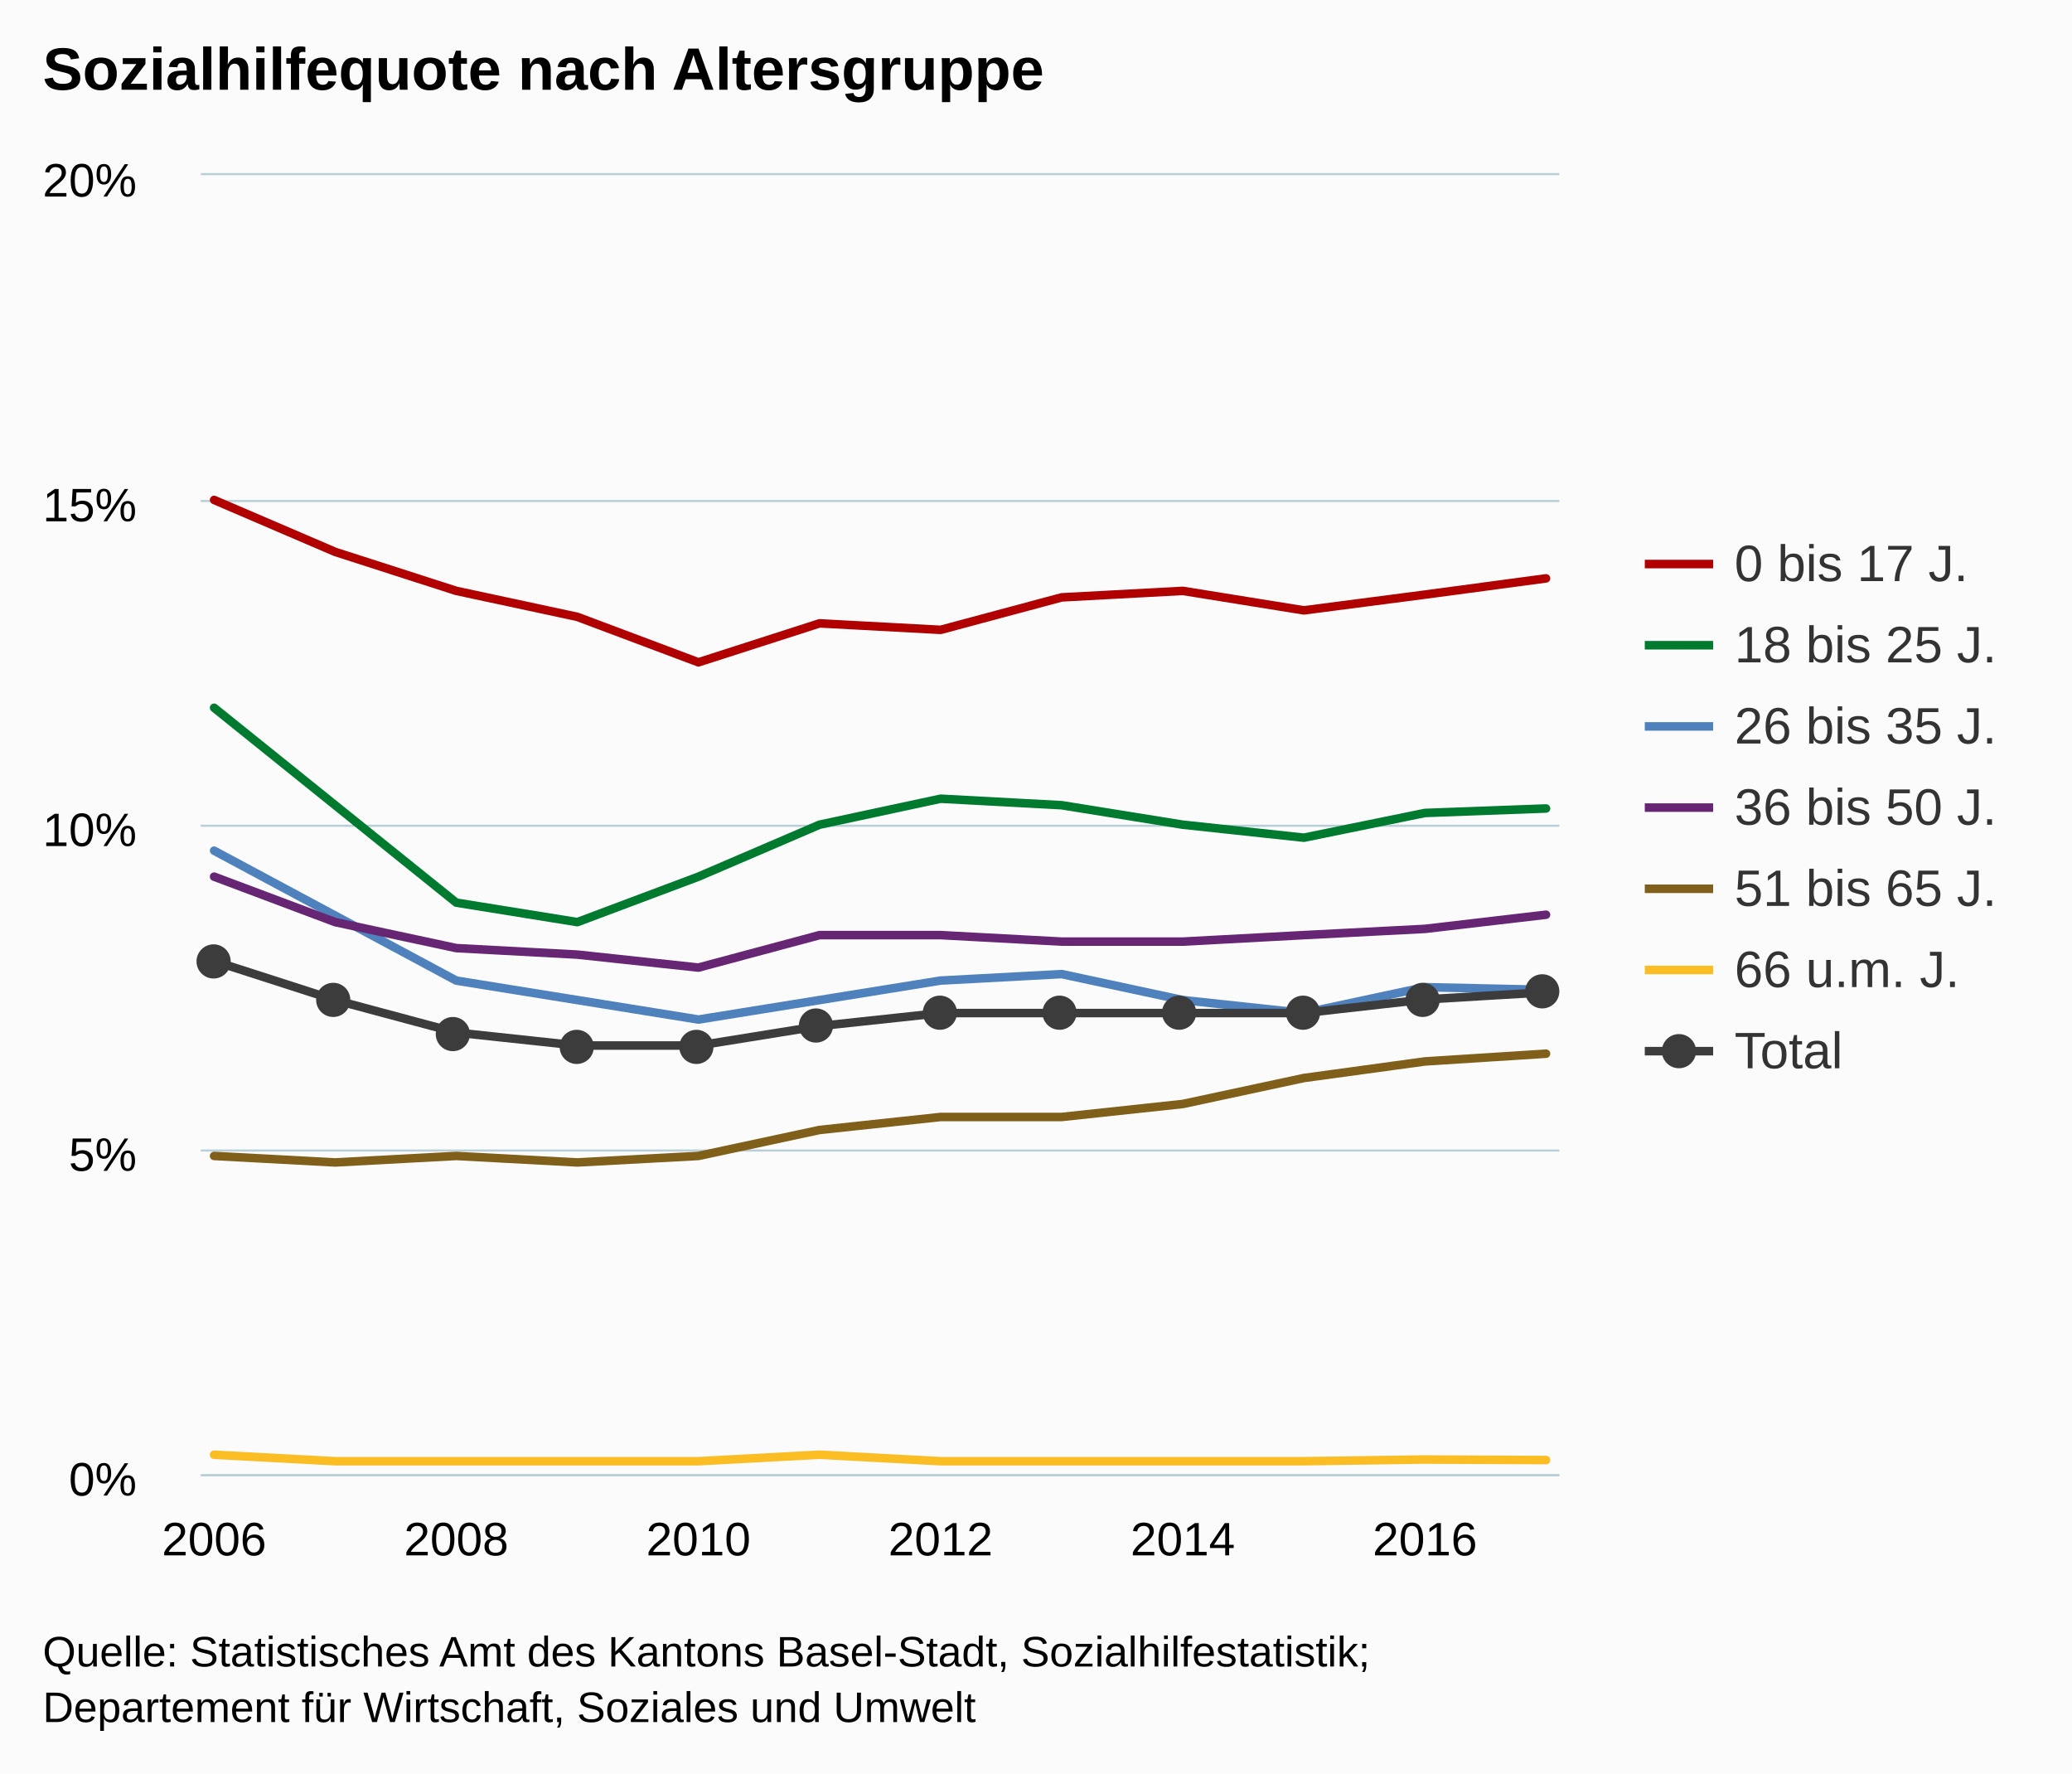
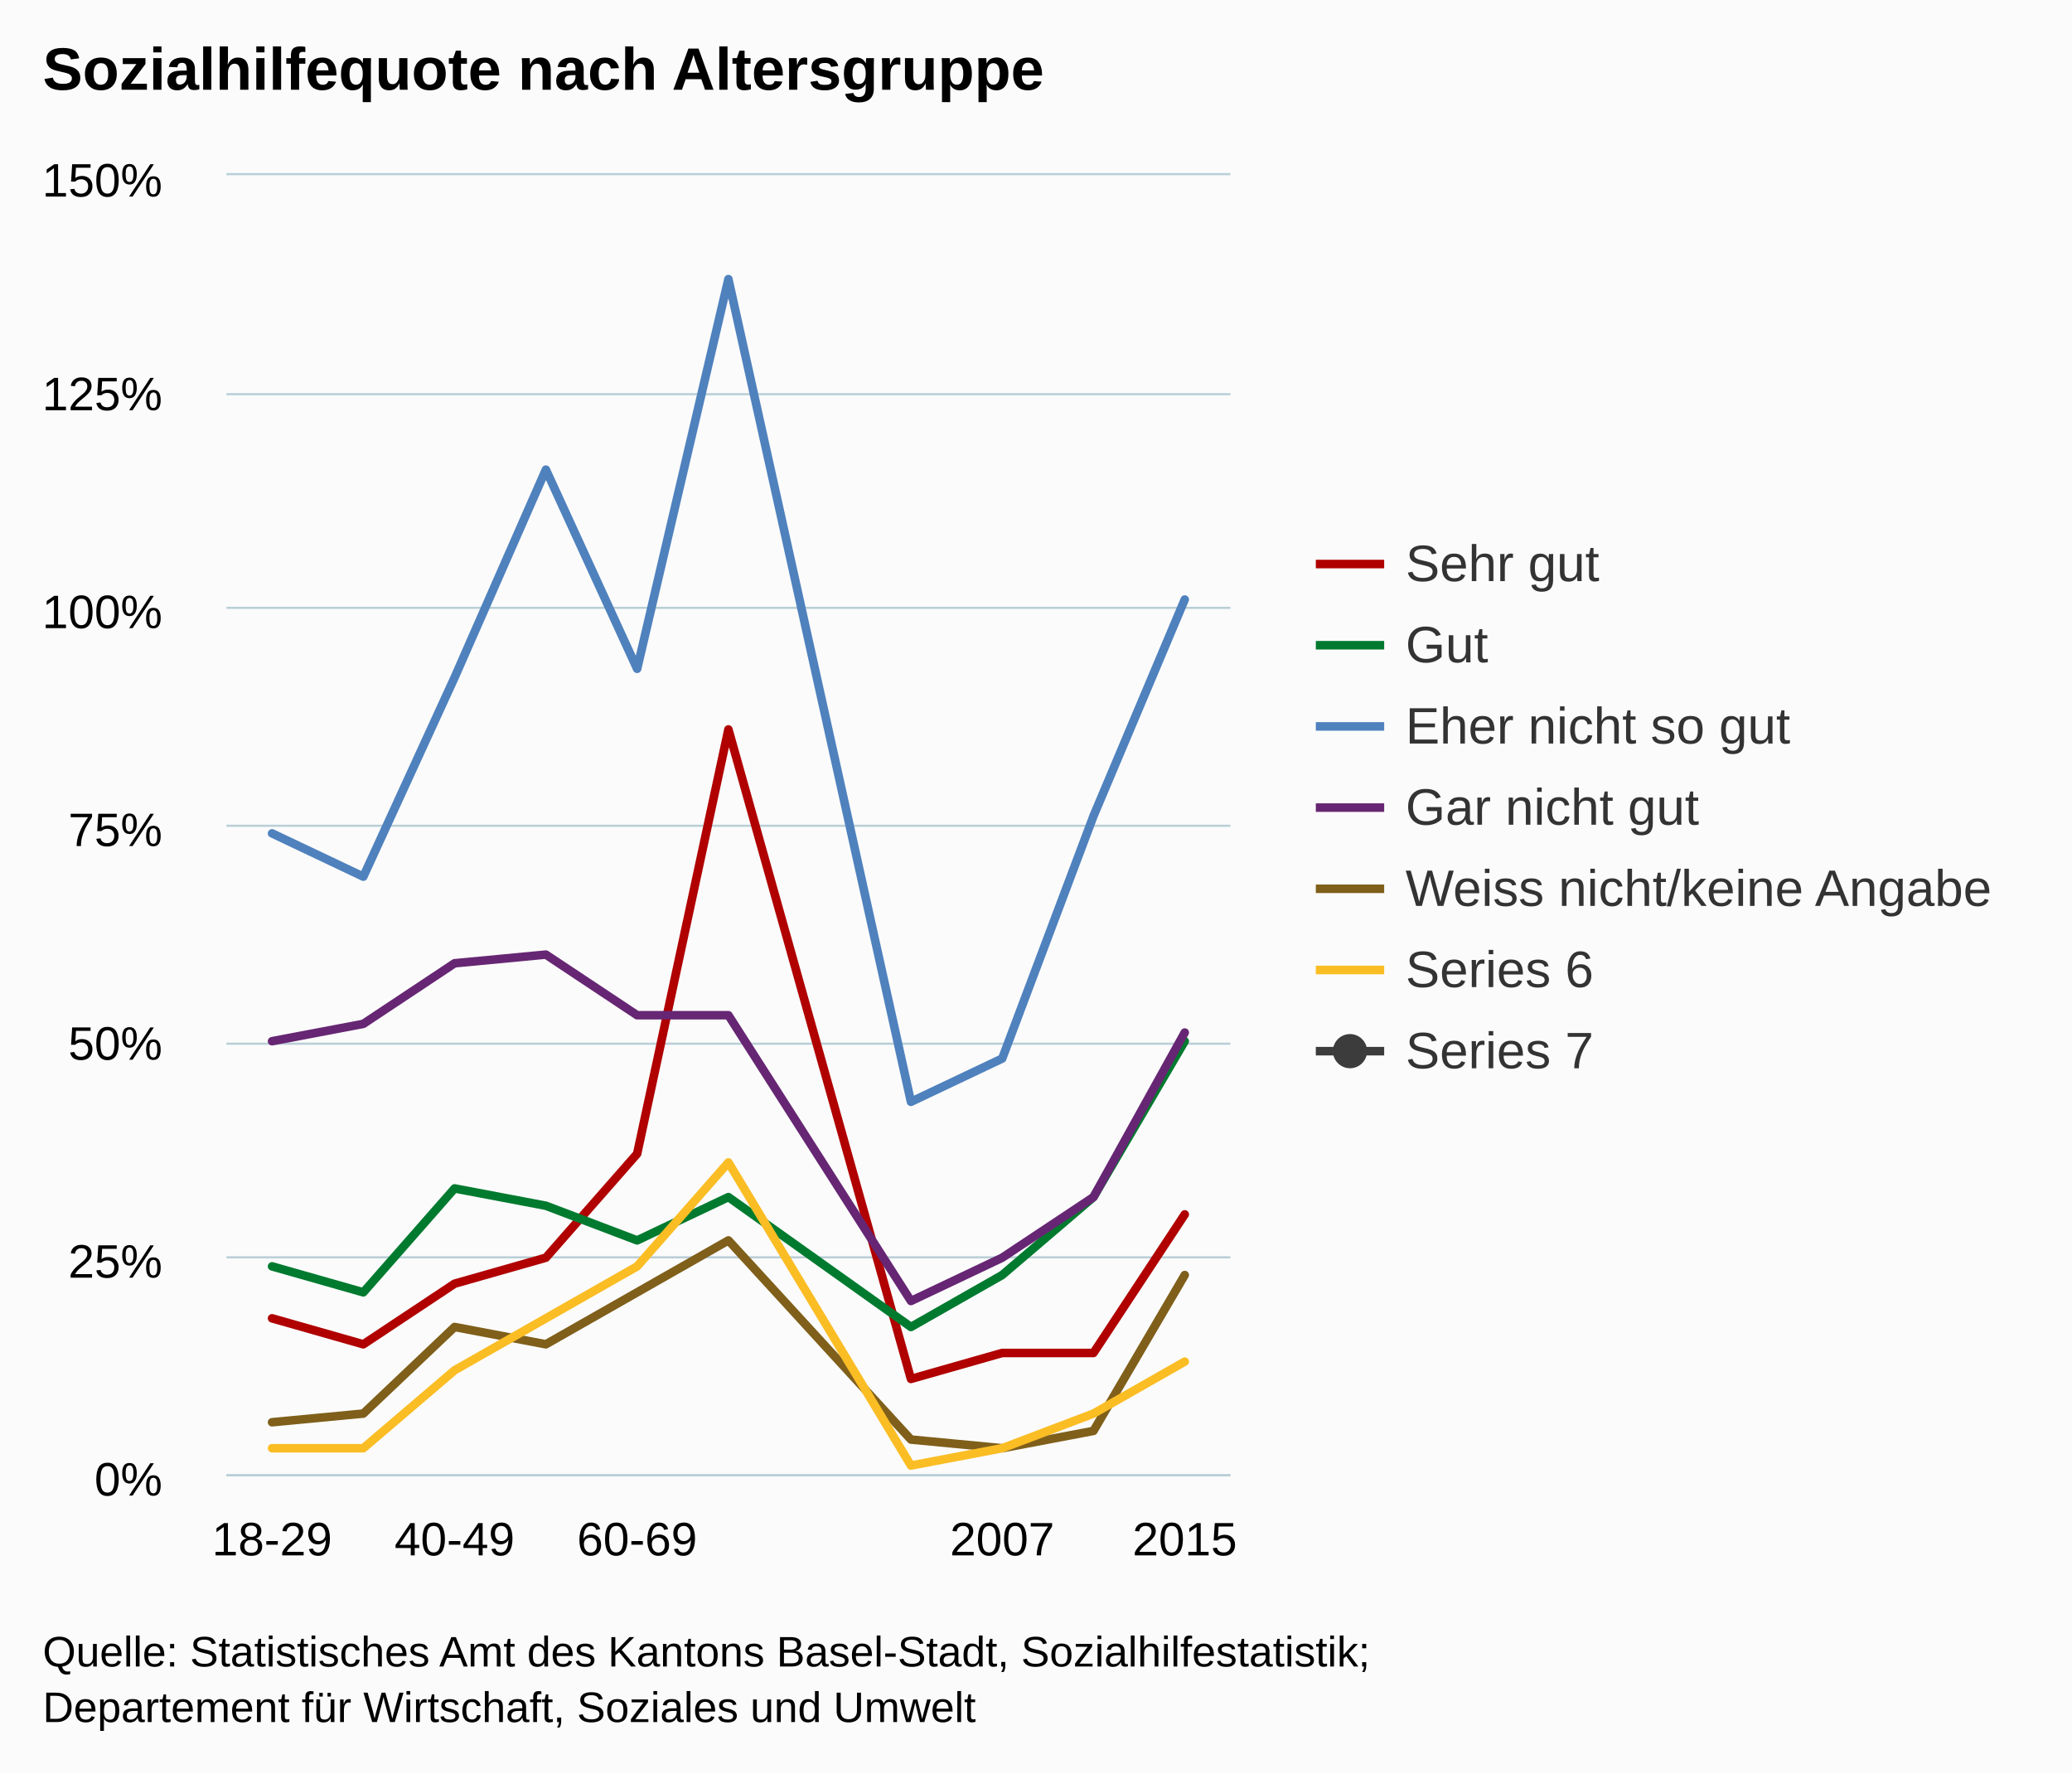
<svg xmlns="http://www.w3.org/2000/svg" version="1.1" class="highcharts-root" style="font-family:arial;font-size:12px;" viewBox="0 0 485 415">
  <defs>
    <clipPath>
-       <rect x="0" y="0" width="318" height="304" fill="none" />
+       <rect x="0" y="0" width="235" height="304" fill="none" />
    </clipPath>
    <clipPath id="a">
-       <rect x="0" y="0" width="318" height="304" fill="none" />
+       <rect x="0" y="0" width="235" height="304" fill="none" />
    </clipPath>
  </defs>
  <rect fill="#fbfbfb" class="highcharts-background" x="0" y="0" width="485" height="415" rx="0" ry="0" />
-   <rect fill="none" class="highcharts-plot-background" x="47" y="41" width="318" height="304" />
+   <rect fill="none" class="highcharts-plot-background" x="53" y="41" width="235" height="304" />
  <g class="highcharts-pane-group" />
  <g class="highcharts-grid highcharts-xaxis-grid ">
-     <path fill="none" class="highcharts-grid-line" d="M 49.5 41 L 49.5 345" opacity="1" />
-     <path fill="none" class="highcharts-grid-line" d="M 106.5 41 L 106.5 345" opacity="1" />
-     <path fill="none" class="highcharts-grid-line" d="M 162.5 41 L 162.5 345" opacity="1" />
-     <path fill="none" class="highcharts-grid-line" d="M 219.5 41 L 219.5 345" opacity="1" />
+     <path fill="none" class="highcharts-grid-line" d="M 63.5 41 L 63.5 345" opacity="1" />
+     <path fill="none" class="highcharts-grid-line" d="M 105.5 41 L 105.5 345" opacity="1" />
+     <path fill="none" class="highcharts-grid-line" d="M 148.5 41 L 148.5 345" opacity="1" />
+     <path fill="none" class="highcharts-grid-line" d="M 191.5 41 L 191.5 345" opacity="1" />
+     <path fill="none" class="highcharts-grid-line" d="M 234.5 41 L 234.5 345" opacity="1" />
    <path fill="none" class="highcharts-grid-line" d="M 276.5 41 L 276.5 345" opacity="1" />
-     <path fill="none" class="highcharts-grid-line" d="M 333.5 41 L 333.5 345" opacity="1" />
  </g>
  <g class="highcharts-grid highcharts-yaxis-grid ">
-     <path fill="none" stroke="#B9CFD7" stroke-width="0.5" class="highcharts-grid-line" d="M 47 345.25 L 365 345.25" opacity="1" />
-     <path fill="none" stroke="#B9CFD7" stroke-width="0.5" class="highcharts-grid-line" d="M 47 269.25 L 365 269.25" opacity="1" />
-     <path fill="none" stroke="#B9CFD7" stroke-width="0.5" class="highcharts-grid-line" d="M 47 193.25 L 365 193.25" opacity="1" />
-     <path fill="none" stroke="#B9CFD7" stroke-width="0.5" class="highcharts-grid-line" d="M 47 117.25 L 365 117.25" opacity="1" />
-     <path fill="none" stroke="#B9CFD7" stroke-width="0.5" class="highcharts-grid-line" d="M 47 40.75 L 365 40.75" opacity="1" />
+     <path fill="none" stroke="#B9CFD7" stroke-width="0.5" class="highcharts-grid-line" d="M 53 345.25 L 288 345.25" opacity="1" />
+     <path fill="none" stroke="#B9CFD7" stroke-width="0.5" class="highcharts-grid-line" d="M 53 294.25 L 288 294.25" opacity="1" />
+     <path fill="none" stroke="#B9CFD7" stroke-width="0.5" class="highcharts-grid-line" d="M 53 244.25 L 288 244.25" opacity="1" />
+     <path fill="none" stroke="#B9CFD7" stroke-width="0.5" class="highcharts-grid-line" d="M 53 193.25 L 288 193.25" opacity="1" />
+     <path fill="none" stroke="#B9CFD7" stroke-width="0.5" class="highcharts-grid-line" d="M 53 142.25 L 288 142.25" opacity="1" />
+     <path fill="none" stroke="#B9CFD7" stroke-width="0.5" class="highcharts-grid-line" d="M 53 92.25 L 288 92.25" opacity="1" />
+     <path fill="none" stroke="#B9CFD7" stroke-width="0.5" class="highcharts-grid-line" d="M 53 40.75 L 288 40.75" opacity="1" />
  </g>
-   <rect fill="none" class="highcharts-plot-border" x="47" y="41" width="318" height="304" />
+   <rect fill="none" class="highcharts-plot-border" x="53" y="41" width="235" height="304" />
  <g class="highcharts-axis highcharts-xaxis ">
-     <path fill="none" class="highcharts-axis-line" stroke="#B9CFD7" stroke-width="0.5" d="M 47 345.25 L 365 345.25" />
+     <path fill="none" class="highcharts-axis-line" stroke="#B9CFD7" stroke-width="0.5" d="M 53 345.25 L 288 345.25" />
  </g>
  <g class="highcharts-axis highcharts-yaxis ">
-     <path fill="none" class="highcharts-axis-line" d="M 47 41 L 47 345" />
+     <path fill="none" class="highcharts-axis-line" d="M 53 41 L 53 345" />
  </g>
  <g class="highcharts-series-group">
-     <g class="highcharts-series highcharts-series-0 highcharts-line-series highcharts-color-undefined " transform="translate(47,41) scale(1 1)" clip-path="url(#a)">
-       <path fill="none" d="M 3.118 76 L 31.46 88.16 L 59.802 97.28 L 88.144 103.36 L 116.487 114 L 144.829 104.88 L 173.171 106.4 L 201.513 98.8 L 229.856 97.28 L 258.198 101.84 L 286.54 98.153 L 314.882 94.355" class="highcharts-graph" stroke="#B00000" stroke-width="2" stroke-linejoin="round" stroke-linecap="round" />
+     <g class="highcharts-series highcharts-series-0 highcharts-line-series highcharts-color-undefined " transform="translate(53,41) scale(1 1)" clip-path="url(#a)">
+       <path fill="none" d="M 10.682 267.52 L 32.045 273.6 L 53.409 259.413 L 74.773 253.333 L 96.136 229.013 L 117.5 129.707 L 160.227 281.707 L 181.591 275.627 L 202.955 275.627 L 224.318 243.2" class="highcharts-graph" stroke="#B00000" stroke-width="2" stroke-linejoin="round" stroke-linecap="round" />
    </g>
-     <g class="highcharts-markers highcharts-series-0 highcharts-line-series highcharts-color-undefined " transform="translate(47,41) scale(1 1)" clip-path="none" />
-     <g class="highcharts-series highcharts-series-1 highcharts-line-series highcharts-color-undefined " transform="translate(47,41) scale(1 1)" clip-path="url(#a)">
-       <path fill="none" d="M 3.118 124.64 L 31.46 147.44 L 59.802 170.24 L 88.144 174.8 L 116.487 164.16 L 144.829 152 L 173.171 145.92 L 201.513 147.44 L 229.856 152 L 258.198 155.04 L 286.54 149.253 L 314.882 148.206" class="highcharts-graph" stroke="#007A2F" stroke-width="2" stroke-linejoin="round" stroke-linecap="round" />
+     <g class="highcharts-markers highcharts-series-0 highcharts-line-series highcharts-color-undefined " transform="translate(53,41) scale(1 1)" clip-path="none" />
+     <g class="highcharts-series highcharts-series-1 highcharts-line-series highcharts-color-undefined " transform="translate(53,41) scale(1 1)" clip-path="url(#a)">
+       <path fill="none" d="M 10.682 255.36 L 32.045 261.44 L 53.409 237.12 L 74.773 241.173 L 96.136 249.28 L 117.5 239.147 L 160.227 269.547 L 181.591 257.387 L 202.955 239.147 L 224.318 202.667" class="highcharts-graph" stroke="#007A2F" stroke-width="2" stroke-linejoin="round" stroke-linecap="round" />
    </g>
-     <g class="highcharts-markers highcharts-series-1 highcharts-line-series highcharts-color-undefined " transform="translate(47,41) scale(1 1)" clip-path="none" />
-     <g class="highcharts-series highcharts-series-2 highcharts-line-series highcharts-color-undefined " transform="translate(47,41) scale(1 1)" clip-path="url(#a)">
-       <path fill="none" d="M 3.118 158.08 L 31.46 173.28 L 59.802 188.48 L 88.144 193.04 L 116.487 197.6 L 144.829 193.04 L 173.171 188.48 L 201.513 186.96 L 229.856 193.04 L 258.198 196.08 L 286.54 190.022 L 314.882 190.644" class="highcharts-graph" stroke="#4f81bd" stroke-width="2" stroke-linejoin="round" stroke-linecap="round" />
+     <g class="highcharts-markers highcharts-series-1 highcharts-line-series highcharts-color-undefined " transform="translate(53,41) scale(1 1)" clip-path="none" />
+     <g class="highcharts-series highcharts-series-2 highcharts-line-series highcharts-color-undefined " transform="translate(53,41) scale(1 1)" clip-path="url(#a)">
+       <path fill="none" d="M 10.682 154.027 L 32.045 164.16 L 53.409 117.547 L 74.773 68.907 L 96.136 115.52 L 117.5 24.32 L 160.227 216.853 L 181.591 206.72 L 202.955 149.973 L 224.318 99.307" class="highcharts-graph" stroke="#4f81bd" stroke-width="2" stroke-linejoin="round" stroke-linecap="round" />
    </g>
-     <g class="highcharts-markers highcharts-series-2 highcharts-line-series highcharts-color-undefined " transform="translate(47,41) scale(1 1)" clip-path="none" />
-     <g class="highcharts-series highcharts-series-3 highcharts-line-series highcharts-color-undefined " transform="translate(47,41) scale(1 1)" clip-path="url(#a)">
-       <path fill="none" d="M 3.118 164.16 L 31.46 174.8 L 59.802 180.88 L 88.144 182.4 L 116.487 185.44 L 144.829 177.84 L 173.171 177.84 L 201.513 179.36 L 229.856 179.36 L 258.198 177.84 L 286.54 176.381 L 314.882 173.067" class="highcharts-graph" stroke="#662673" stroke-width="2" stroke-linejoin="round" stroke-linecap="round" />
+     <g class="highcharts-markers highcharts-series-2 highcharts-line-series highcharts-color-undefined " transform="translate(53,41) scale(1 1)" clip-path="none" />
+     <g class="highcharts-series highcharts-series-3 highcharts-line-series highcharts-color-undefined " transform="translate(53,41) scale(1 1)" clip-path="url(#a)">
+       <path fill="none" d="M 10.682 202.667 L 32.045 198.613 L 53.409 184.427 L 74.773 182.4 L 96.136 196.587 L 117.5 196.587 L 160.227 263.467 L 181.591 253.333 L 202.955 239.147 L 224.318 200.64" class="highcharts-graph" stroke="#662673" stroke-width="2" stroke-linejoin="round" stroke-linecap="round" />
    </g>
-     <g class="highcharts-markers highcharts-series-3 highcharts-line-series highcharts-color-undefined " transform="translate(47,41) scale(1 1)" clip-path="none" />
-     <g class="highcharts-series highcharts-series-4 highcharts-line-series highcharts-color-undefined " transform="translate(47,41) scale(1 1)" clip-path="url(#a)">
-       <path fill="none" d="M 3.118 229.52 L 31.46 231.04 L 59.802 229.52 L 88.144 231.04 L 116.487 229.52 L 144.829 223.44 L 173.171 220.4 L 201.513 220.4 L 229.856 217.36 L 258.198 211.28 L 286.54 207.4 L 314.882 205.592" class="highcharts-graph" stroke="#7F5F1A" stroke-width="2" stroke-linejoin="round" stroke-linecap="round" />
+     <g class="highcharts-markers highcharts-series-3 highcharts-line-series highcharts-color-undefined " transform="translate(53,41) scale(1 1)" clip-path="none" />
+     <g class="highcharts-series highcharts-series-4 highcharts-line-series highcharts-color-undefined " transform="translate(53,41) scale(1 1)" clip-path="url(#a)">
+       <path fill="none" d="M 10.682 291.84 L 32.045 289.813 L 53.409 269.547 L 74.773 273.6 L 96.136 261.44 L 117.5 249.28 L 160.227 295.893 L 181.591 297.92 L 202.955 293.867 L 224.318 257.387" class="highcharts-graph" stroke="#7F5F1A" stroke-width="2" stroke-linejoin="round" stroke-linecap="round" />
    </g>
-     <g class="highcharts-markers highcharts-series-4 highcharts-line-series highcharts-color-undefined " transform="translate(47,41) scale(1 1)" clip-path="none" />
-     <g class="highcharts-series highcharts-series-5 highcharts-line-series highcharts-color-undefined " transform="translate(47,41) scale(1 1)" clip-path="url(#a)">
-       <path fill="none" d="M 3.118 299.44 L 31.46 300.96 L 59.802 300.96 L 88.144 300.96 L 116.487 300.96 L 144.829 299.44 L 173.171 300.96 L 201.513 300.96 L 229.856 300.96 L 258.198 300.96 L 286.54 300.562 L 314.882 300.69" class="highcharts-graph" stroke="#FABD24" stroke-width="2" stroke-linejoin="round" stroke-linecap="round" />
+     <g class="highcharts-markers highcharts-series-4 highcharts-line-series highcharts-color-undefined " transform="translate(53,41) scale(1 1)" clip-path="none" />
+     <g class="highcharts-series highcharts-series-5 highcharts-line-series highcharts-color-undefined " transform="translate(53,41) scale(1 1)" clip-path="url(#a)">
+       <path fill="none" d="M 10.682 297.92 L 32.045 297.92 L 53.409 279.68 L 74.773 267.52 L 96.136 255.36 L 117.5 231.04 L 160.227 301.973 L 181.591 297.92 L 202.955 289.813 L 224.318 277.653" class="highcharts-graph" stroke="#FABD24" stroke-width="2" stroke-linejoin="round" stroke-linecap="round" />
    </g>
-     <g class="highcharts-markers highcharts-series-5 highcharts-line-series highcharts-color-undefined " transform="translate(47,41) scale(1 1)" clip-path="none" />
-     <g class="highcharts-series highcharts-series-6 highcharts-line-series highcharts-color-undefined " transform="translate(47,41) scale(1 1)" clip-path="url(#a)">
-       <path fill="none" d="M 3.118 183.92 L 31.46 193.04 L 59.802 200.64 L 88.144 203.68 L 116.487 203.68 L 144.829 199.12 L 173.171 196.08 L 201.513 196.08 L 229.856 196.08 L 258.198 196.08 L 286.54 192.894 L 314.882 191.211" class="highcharts-graph" stroke="#3C3C3C" stroke-width="2" stroke-linejoin="round" stroke-linecap="round" />
-     </g>
-     <g class="highcharts-markers highcharts-series-6 highcharts-line-series highcharts-color-undefined " transform="translate(47,41) scale(1 1)" clip-path="none">
-       <path fill="#3C3C3C" d="M 7 184 A 4 4 0 1 1 7 183.996 Z" class="highcharts-point" />
-       <path fill="#3C3C3C" d="M 35 193 A 4 4 0 1 1 35 192.996 Z" class="highcharts-point" />
-       <path fill="#3C3C3C" d="M 63 201 A 4 4 0 1 1 63 200.996 Z" class="highcharts-point" />
-       <path fill="#3C3C3C" d="M 92 204 A 4 4 0 1 1 92 203.996 Z" class="highcharts-point" />
-       <path fill="#3C3C3C" d="M 120 204 A 4 4 0 1 1 120 203.996 Z" class="highcharts-point" />
-       <path fill="#3C3C3C" d="M 148 199 A 4 4 0 1 1 148 198.996 Z" class="highcharts-point" />
-       <path fill="#3C3C3C" d="M 177 196 A 4 4 0 1 1 177 195.996 Z" class="highcharts-point" />
-       <path fill="#3C3C3C" d="M 205 196 A 4 4 0 1 1 205 195.996 Z" class="highcharts-point" />
-       <path fill="#3C3C3C" d="M 233 196 A 4 4 0 1 1 233 195.996 Z" class="highcharts-point" />
-       <path fill="#3C3C3C" d="M 262 196 A 4 4 0 1 1 262 195.996 Z" class="highcharts-point" />
-       <path fill="#3C3C3C" d="M 290 193 A 4 4 0 1 1 290 192.996 Z" class="highcharts-point" />
-       <path fill="#3C3C3C" d="M 318 191 A 4 4 0 1 1 318 190.996 Z" class="highcharts-point" />
-     </g>
+     <g class="highcharts-markers highcharts-series-5 highcharts-line-series highcharts-color-undefined " transform="translate(53,41) scale(1 1)" clip-path="none" />
+     <g class="highcharts-series highcharts-series-6 highcharts-line-series highcharts-color-undefined " transform="translate(53,41) scale(1 1)" clip-path="url(#a)" />
+     <g class="highcharts-markers highcharts-series-6 highcharts-line-series highcharts-color-undefined " transform="translate(53,41) scale(1 1)" clip-path="none" />
  </g>
  <text x="10" text-anchor="start" class="highcharts-title" style="color:#000000;font-size:14px;font-weight:bold;fill:#000000;" y="21">
    <tspan>Sozialhilfequote nach Altersgruppe</tspan>
  </text>
-   <g class="highcharts-legend" transform="translate(377,118)">
-     <rect fill="none" class="highcharts-legend-box" rx="0" ry="0" x="0" y="0" width="98" height="144" visibility="visible" />
+   <g class="highcharts-legend" transform="translate(300,118)">
+     <rect fill="none" class="highcharts-legend-box" rx="0" ry="0" x="0" y="0" width="174" height="144" visibility="visible" />
    <g>
      <g>
        <g class="highcharts-legend-item highcharts-line-series highcharts-color-undefined highcharts-series-0" transform="translate(8,3)">
          <path fill="none" d="M 0 11 L 16 11" class="highcharts-graph" stroke="#B00000" stroke-width="2" />
          <text x="21" style="color:#333333;font-size:12px;font-weight:normal;cursor:pointer;fill:#333333;" text-anchor="start" y="15">
-             <tspan>0 bis 17 J.</tspan>
+             <tspan>Sehr gut</tspan>
          </text>
        </g>
        <g class="highcharts-legend-item highcharts-line-series highcharts-color-undefined highcharts-series-1" transform="translate(8,22)">
          <path fill="none" d="M 0 11 L 16 11" class="highcharts-graph" stroke="#007A2F" stroke-width="2" />
          <text x="21" y="15" style="color:#333333;font-size:12px;font-weight:normal;cursor:pointer;fill:#333333;" text-anchor="start">
-             <tspan>18 bis 25 J.</tspan>
+             <tspan>Gut</tspan>
          </text>
        </g>
        <g class="highcharts-legend-item highcharts-line-series highcharts-color-undefined highcharts-series-2" transform="translate(8,41)">
          <path fill="none" d="M 0 11 L 16 11" class="highcharts-graph" stroke="#4f81bd" stroke-width="2" />
          <text x="21" y="15" style="color:#333333;font-size:12px;font-weight:normal;cursor:pointer;fill:#333333;" text-anchor="start">
-             <tspan>26 bis 35 J.</tspan>
+             <tspan>Eher nicht so gut</tspan>
          </text>
        </g>
        <g class="highcharts-legend-item highcharts-line-series highcharts-color-undefined highcharts-series-3" transform="translate(8,60)">
          <path fill="none" d="M 0 11 L 16 11" class="highcharts-graph" stroke="#662673" stroke-width="2" />
          <text x="21" y="15" style="color:#333333;font-size:12px;font-weight:normal;cursor:pointer;fill:#333333;" text-anchor="start">
-             <tspan>36 bis 50 J.</tspan>
+             <tspan>Gar nicht gut</tspan>
          </text>
        </g>
        <g class="highcharts-legend-item highcharts-line-series highcharts-color-undefined highcharts-series-4" transform="translate(8,79)">
          <path fill="none" d="M 0 11 L 16 11" class="highcharts-graph" stroke="#7F5F1A" stroke-width="2" />
          <text x="21" y="15" style="color:#333333;font-size:12px;font-weight:normal;cursor:pointer;fill:#333333;" text-anchor="start">
-             <tspan>51 bis 65 J.</tspan>
+             <tspan>Weiss nicht/keine Angabe</tspan>
          </text>
        </g>
        <g class="highcharts-legend-item highcharts-line-series highcharts-color-undefined highcharts-series-5" transform="translate(8,98)">
          <path fill="none" d="M 0 11 L 16 11" class="highcharts-graph" stroke="#FABD24" stroke-width="2" />
          <text x="21" y="15" style="color:#333333;font-size:12px;font-weight:normal;cursor:pointer;fill:#333333;" text-anchor="start">
-             <tspan>66 u.m. J.</tspan>
+             <tspan>Series 6</tspan>
          </text>
        </g>
        <g class="highcharts-legend-item highcharts-line-series highcharts-color-undefined highcharts-series-6" transform="translate(8,117)">
          <path fill="none" d="M 0 11 L 16 11" class="highcharts-graph" stroke="#3C3C3C" stroke-width="2" />
          <path fill="#3C3C3C" d="M 12 11 A 4 4 0 1 1 12 10.996 Z" class="highcharts-point" />
          <text x="21" y="15" style="color:#333333;font-size:12px;font-weight:normal;cursor:pointer;fill:#333333;" text-anchor="start">
-             <tspan>Total</tspan>
+             <tspan>Series 7</tspan>
          </text>
        </g>
      </g>
    </g>
  </g>
  <g class="highcharts-axis-labels highcharts-xaxis-labels ">
-     <text x="50.118" style="color:#000000;cursor:default;font-size:11px;fill:#000000;" text-anchor="middle" transform="translate(0,0)" y="364" opacity="1">
-       2006
+     <text x="63.682" style="color:#000000;cursor:default;font-size:11px;fill:#000000;" text-anchor="middle" transform="translate(0,0)" y="364" opacity="1">
+       18-29
    </text>
-     <text x="106.802" style="color:#000000;cursor:default;font-size:11px;fill:#000000;" text-anchor="middle" transform="translate(0,0)" y="364" opacity="1">
-       2008
+     <text x="106.409" style="color:#000000;cursor:default;font-size:11px;fill:#000000;" text-anchor="middle" transform="translate(0,0)" y="364" opacity="1">
+       40-49
    </text>
-     <text x="163.487" style="color:#000000;cursor:default;font-size:11px;fill:#000000;" text-anchor="middle" transform="translate(0,0)" y="364" opacity="1">
-       2010
+     <text x="149.136" style="color:#000000;cursor:default;font-size:11px;fill:#000000;" text-anchor="middle" transform="translate(0,0)" y="364" opacity="1">
+       60-69
    </text>
-     <text x="220.171" style="color:#000000;cursor:default;font-size:11px;fill:#000000;" text-anchor="middle" transform="translate(0,0)" y="364" opacity="1">
-       2012
+     <text x="191.864" style="color:#000000;cursor:default;font-size:11px;fill:#000000;" text-anchor="middle" transform="translate(0,0)" y="364" opacity="1" />
+     <text x="234.591" style="color:#000000;cursor:default;font-size:11px;fill:#000000;" text-anchor="middle" transform="translate(0,0)" y="364" opacity="1">
+       2007
    </text>
-     <text x="276.856" style="color:#000000;cursor:default;font-size:11px;fill:#000000;" text-anchor="middle" transform="translate(0,0)" y="364" opacity="1">
-       2014
-     </text>
-     <text x="333.54" style="color:#000000;cursor:default;font-size:11px;fill:#000000;" text-anchor="middle" transform="translate(0,0)" y="364" opacity="1">
-       2016
+     <text x="277.318" style="color:#000000;cursor:default;font-size:11px;fill:#000000;" text-anchor="middle" transform="translate(0,0)" y="364" opacity="1">
+       2015
    </text>
  </g>
  <g class="highcharts-axis-labels highcharts-yaxis-labels ">
-     <text x="32" style="color:#000000;cursor:default;font-size:11px;fill:#000000;" text-anchor="end" transform="translate(0,0)" y="350" opacity="1">
+     <text x="38" style="color:#000000;cursor:default;font-size:11px;fill:#000000;" text-anchor="end" transform="translate(0,0)" y="350" opacity="1">
      <tspan>0%</tspan>
    </text>
-     <text x="32" style="color:#000000;cursor:default;font-size:11px;fill:#000000;" text-anchor="end" transform="translate(0,0)" y="274" opacity="1">
-       <tspan>5%</tspan>
+     <text x="38" style="color:#000000;cursor:default;font-size:11px;fill:#000000;" text-anchor="end" transform="translate(0,0)" y="299" opacity="1">
+       <tspan>25%</tspan>
    </text>
-     <text x="32" style="color:#000000;cursor:default;font-size:11px;fill:#000000;" text-anchor="end" transform="translate(0,0)" y="198" opacity="1">
-       <tspan>10%</tspan>
+     <text x="38" style="color:#000000;cursor:default;font-size:11px;fill:#000000;" text-anchor="end" transform="translate(0,0)" y="248" opacity="1">
+       <tspan>50%</tspan>
    </text>
-     <text x="32" style="color:#000000;cursor:default;font-size:11px;fill:#000000;" text-anchor="end" transform="translate(0,0)" y="122" opacity="1">
-       <tspan>15%</tspan>
+     <text x="38" style="color:#000000;cursor:default;font-size:11px;fill:#000000;" text-anchor="end" transform="translate(0,0)" y="198" opacity="1">
+       <tspan>75%</tspan>
    </text>
-     <text x="32" style="color:#000000;cursor:default;font-size:11px;fill:#000000;" text-anchor="end" transform="translate(0,0)" y="46" opacity="1">
-       <tspan>20%</tspan>
+     <text x="38" style="color:#000000;cursor:default;font-size:11px;fill:#000000;" text-anchor="end" transform="translate(0,0)" y="147" opacity="1">
+       <tspan>100%</tspan>
+     </text>
+     <text x="38" style="color:#000000;cursor:default;font-size:11px;fill:#000000;" text-anchor="end" transform="translate(0,0)" y="96" opacity="1">
+       <tspan>125%</tspan>
+     </text>
+     <text x="38" style="color:#000000;cursor:default;font-size:11px;fill:#000000;" text-anchor="end" transform="translate(0,0)" y="46" opacity="1">
+       <tspan>150%</tspan>
    </text>
  </g>
  <text x="10" class="highcharts-credits" text-anchor="start" style="cursor:default;color:#000000;font-size:10px;fill:#000000;" y="390">
    <tspan>Quelle: Statistisches Amt des Kantons Basel-Stadt, Sozialhilfestatistik;</tspan>
    <tspan x="10" dy="13">Departement für Wirtschaft, Soziales und Umwelt</tspan>
  </text>
</svg>
